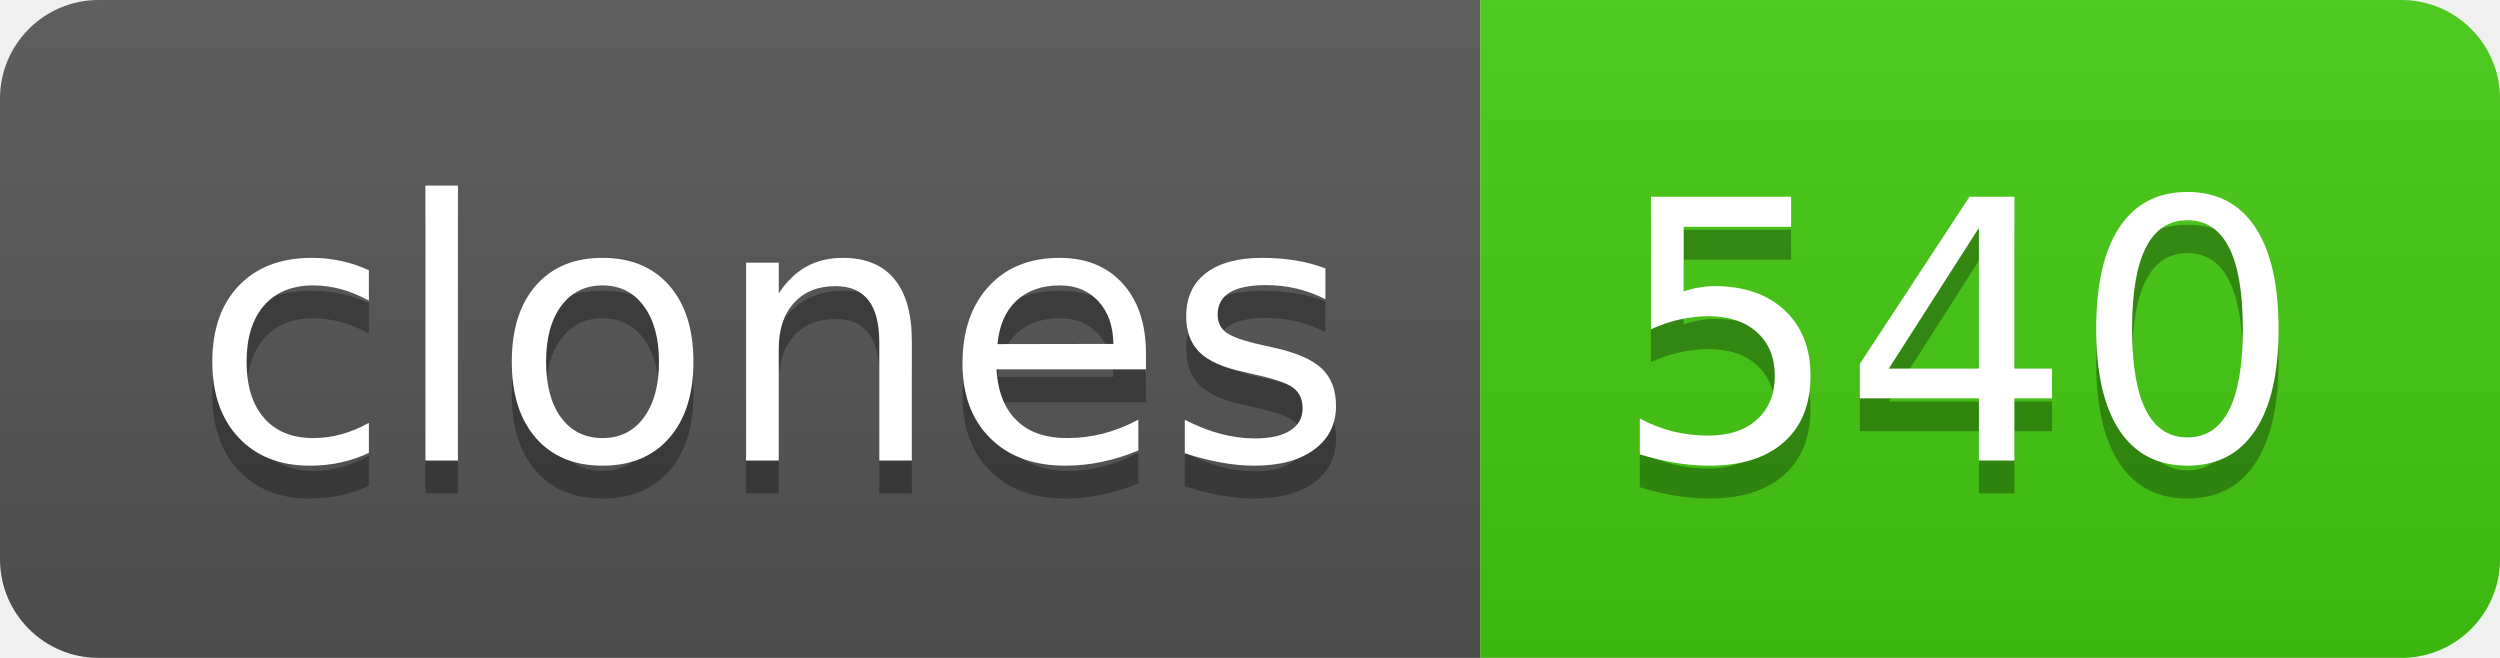
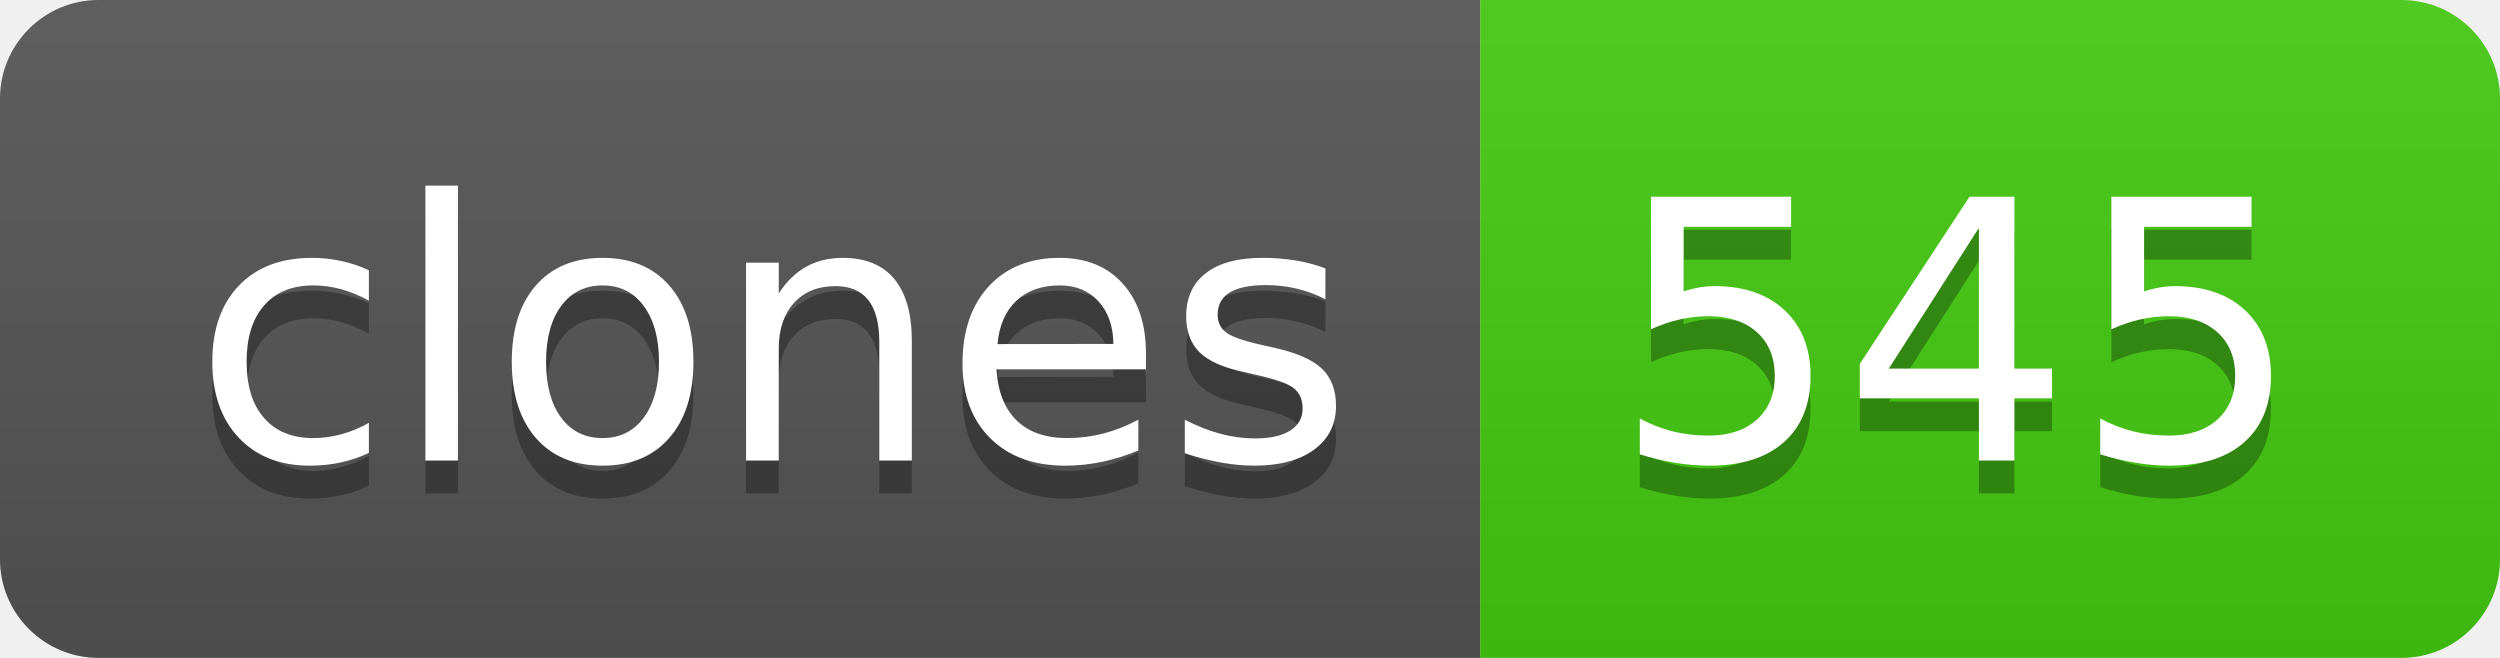
- <svg xmlns="http://www.w3.org/2000/svg" width="76" height="20" role="img" aria-label="clones: 540">
+ <svg xmlns="http://www.w3.org/2000/svg" width="76" height="20" role="img" aria-label="clones: 545">
  <linearGradient id="s" x2="0" y2="100%">
    <stop offset="0" stop-color="#bbb" stop-opacity=".1" />
    <stop offset="1" stop-opacity=".1" />
  </linearGradient>
  <clipPath id="r">
    <rect width="76" height="20" rx="3" fill="#fff" />
  </clipPath>
  <g clip-path="url(#r)">
    <rect width="45" height="20" fill="#555" />
    <rect x="45" width="31" height="20" fill="#4c1" />
    <rect width="76" height="20" fill="url(#s)" />
  </g>
  <g fill="#fff" text-anchor="middle" font-family="Verdana,Geneva,DejaVu Sans,sans-serif" text-rendering="geometricPrecision" font-size="110">
    <text aria-hidden="true" x="235" y="150" fill="#010101" fill-opacity=".3" transform="scale(.1)" textLength="350">clones</text>
    <text x="235" y="140" transform="scale(.1)" fill="#fff" textLength="350">clones</text>
-     <text aria-hidden="true" x="595" y="150" fill="#010101" fill-opacity=".3" transform="scale(.1)" textLength="210">540</text>
-     <text x="595" y="140" transform="scale(.1)" fill="#fff" textLength="210">540</text>
+     <text aria-hidden="true" x="595" y="150" fill="#010101" fill-opacity=".3" transform="scale(.1)" textLength="210">545</text>
+     <text x="595" y="140" transform="scale(.1)" fill="#fff" textLength="210">545</text>
  </g>
</svg>
